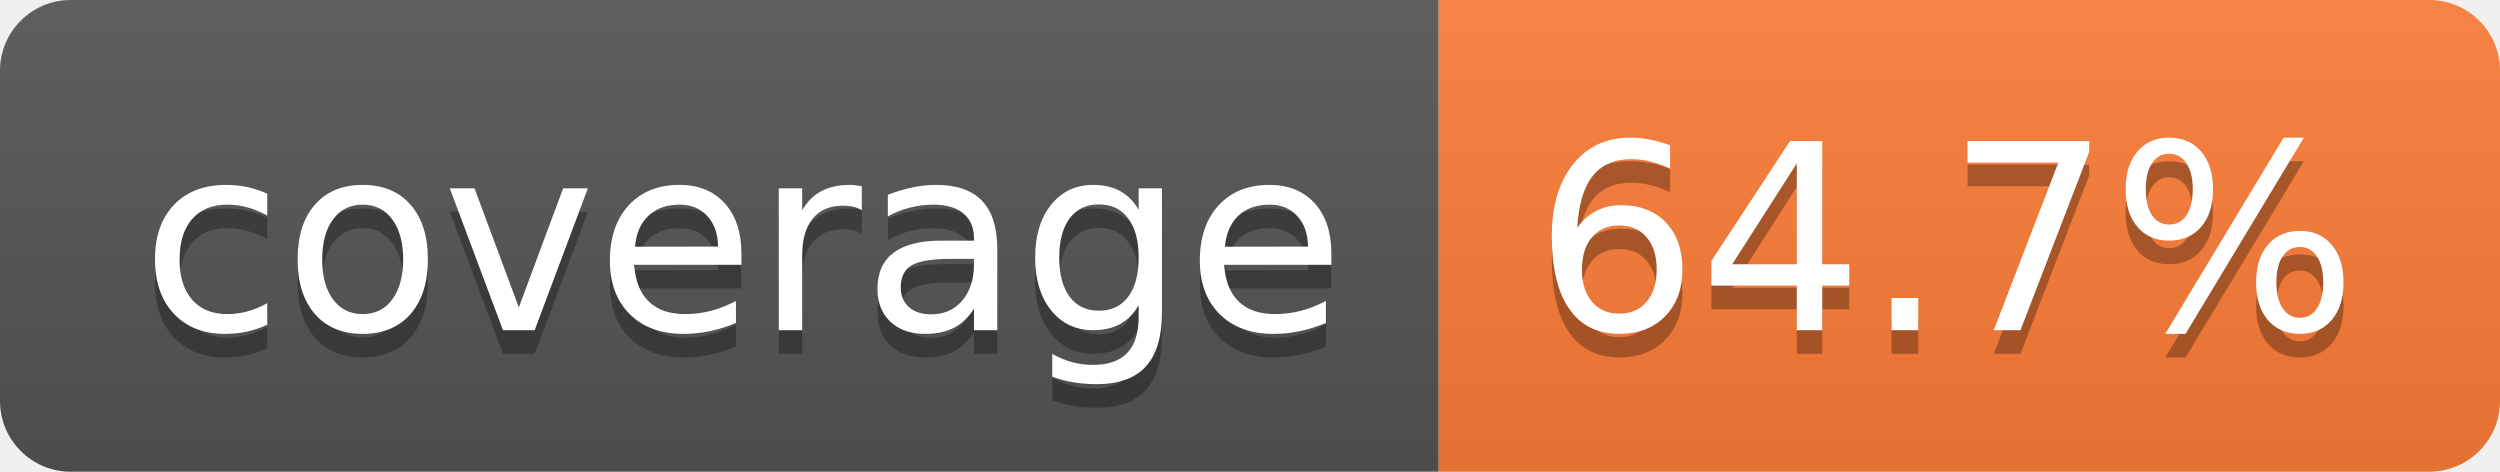
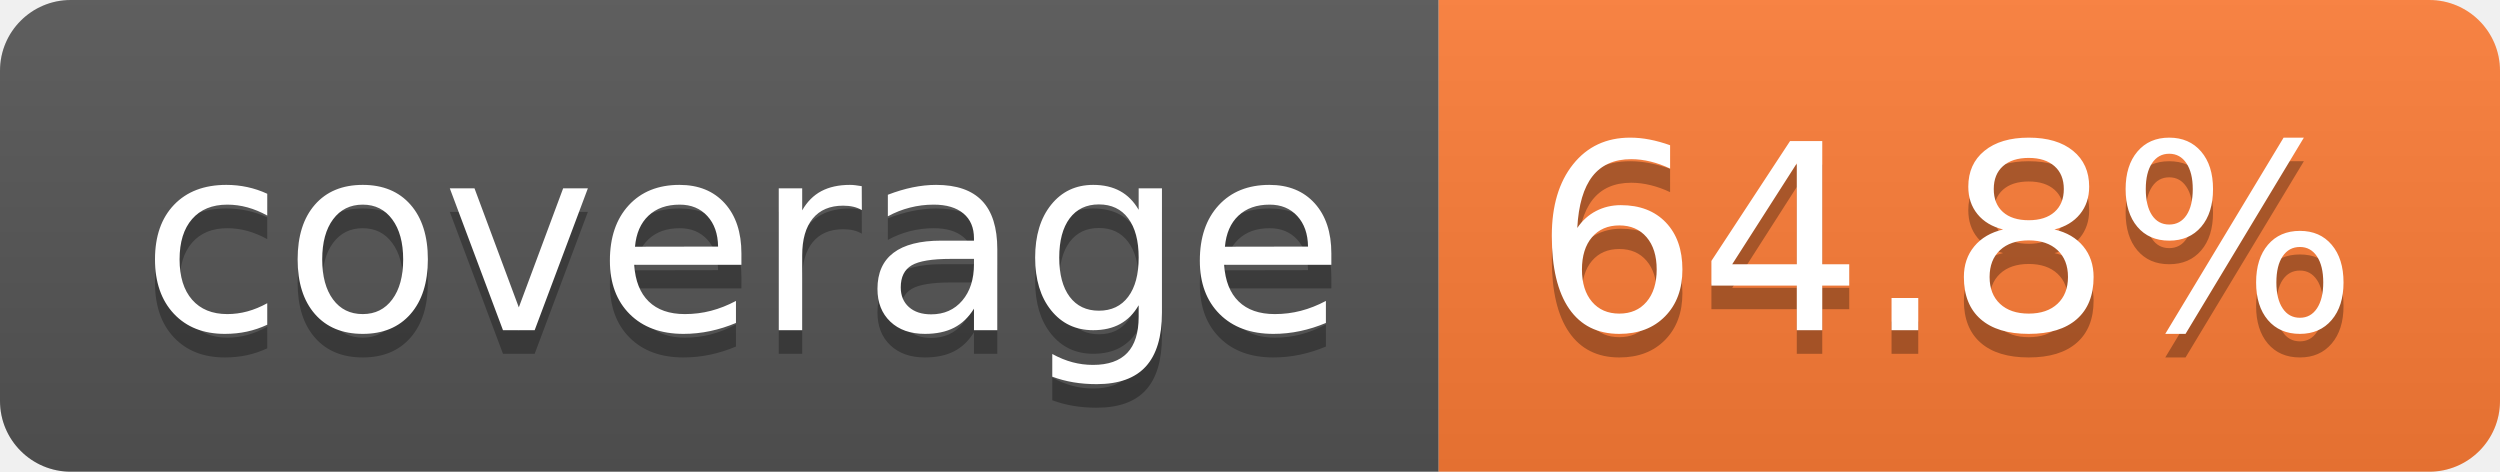
- <svg xmlns="http://www.w3.org/2000/svg" width="106" height="20" role="img" aria-label="coverage: 64.7%">
+ <svg xmlns="http://www.w3.org/2000/svg" width="106" height="20" role="img" aria-label="coverage: 64.8%">
  <linearGradient id="s" x2="0" y2="100%">
    <stop offset="0" stop-color="#bbb" stop-opacity=".1" />
    <stop offset="1" stop-opacity=".1" />
  </linearGradient>
  <clipPath id="r">
    <rect width="106" height="20" rx="3" fill="#fff" />
  </clipPath>
  <g clip-path="url(#r)">
    <rect width="61" height="20" fill="#555" />
    <rect x="61" width="45" height="20" fill="#fe7d37" />
    <rect width="106" height="20" fill="url(#s)" />
  </g>
  <g fill="#fff" text-anchor="middle" font-family="Verdana,Geneva,DejaVu Sans,sans-serif" text-rendering="geometricPrecision" font-size="110">
    <text aria-hidden="true" x="315" y="150" fill="#010101" fill-opacity=".3" transform="scale(.1)" textLength="510">coverage</text>
    <text x="315" y="140" transform="scale(.1)" fill="#fff" textLength="510">coverage</text>
-     <text aria-hidden="true" x="825" y="150" fill="#010101" fill-opacity=".3" transform="scale(.1)" textLength="350">64.7%</text>
-     <text x="825" y="140" transform="scale(.1)" fill="#fff" textLength="350">64.7%</text>
+     <text aria-hidden="true" x="825" y="150" fill="#010101" fill-opacity=".3" transform="scale(.1)" textLength="350">64.8%</text>
+     <text x="825" y="140" transform="scale(.1)" fill="#fff" textLength="350">64.8%</text>
  </g>
</svg>
